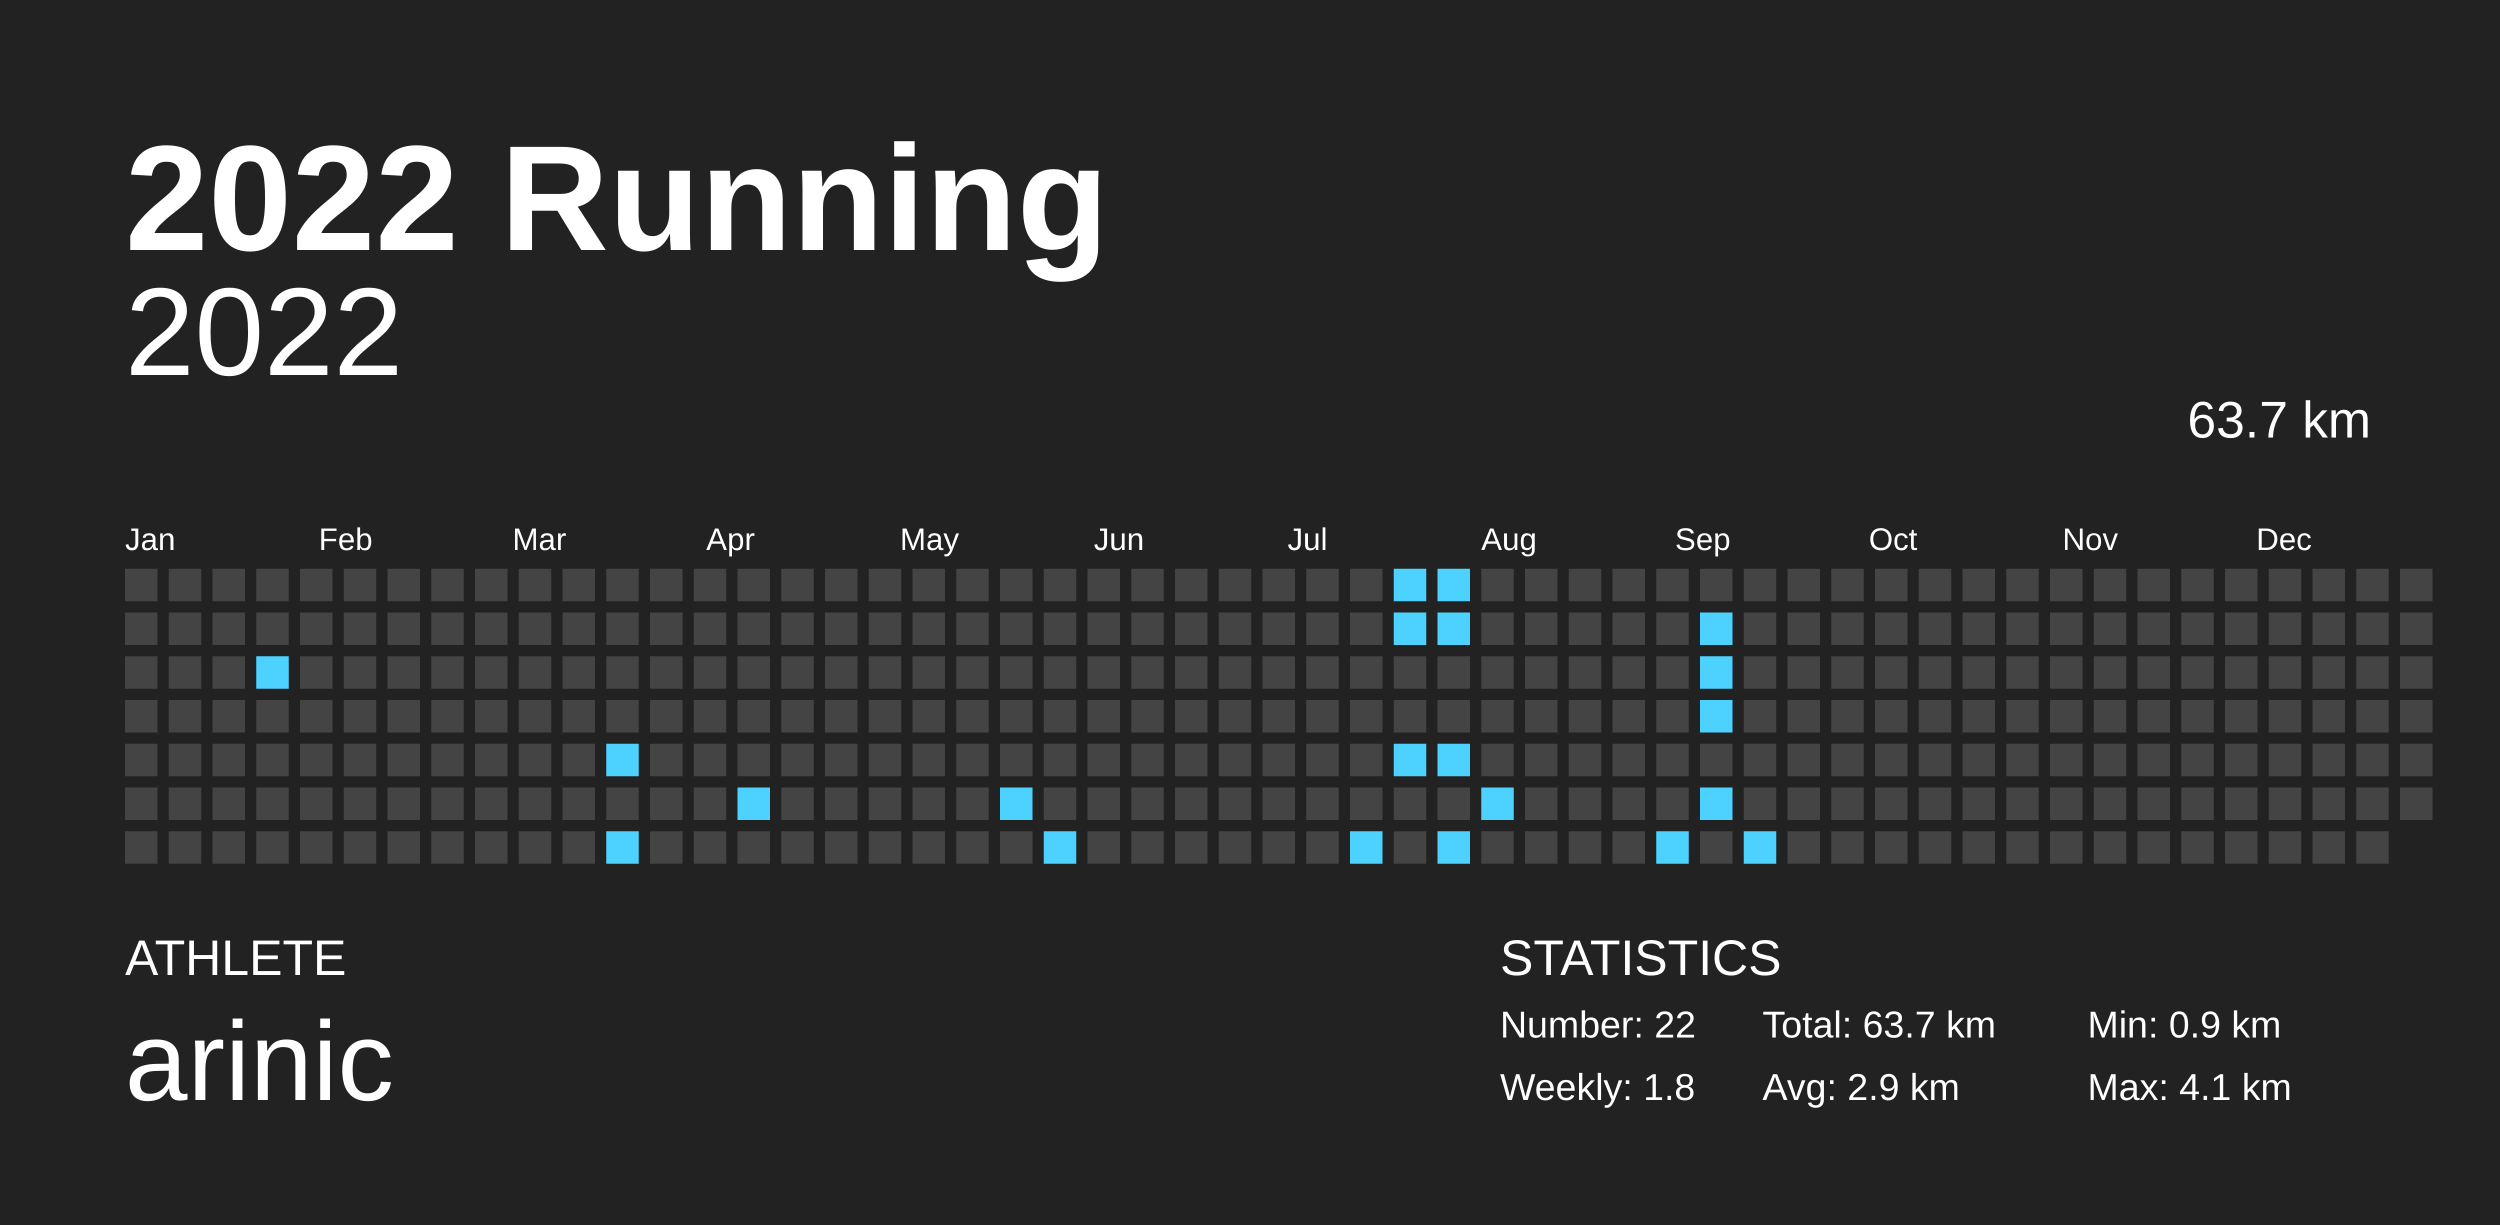
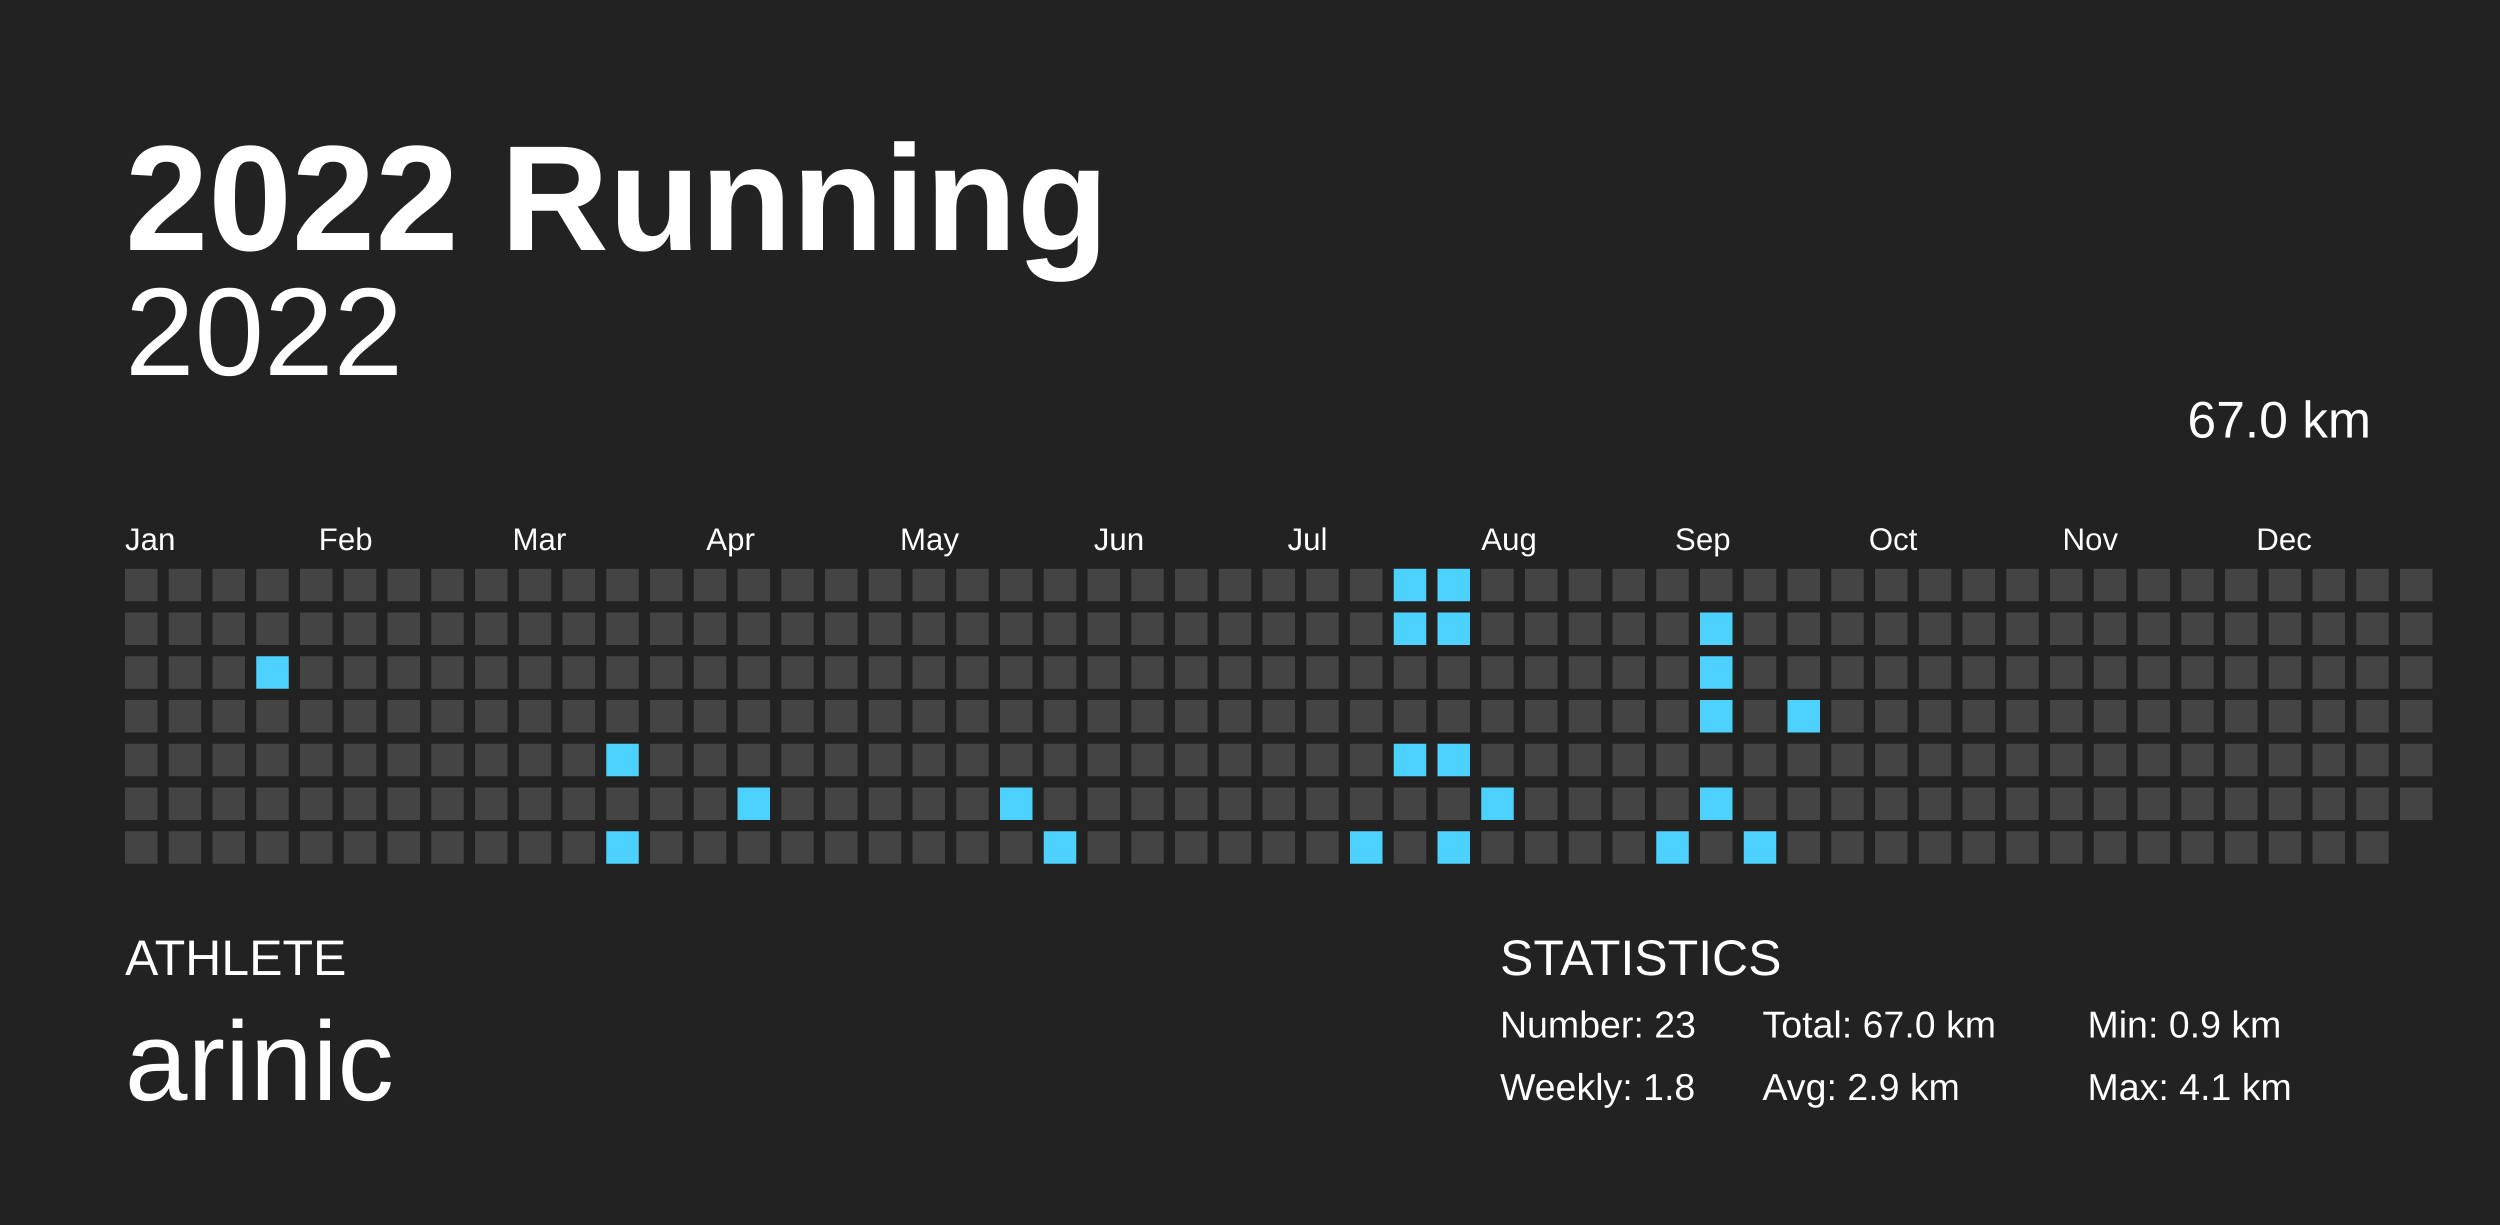
<svg xmlns="http://www.w3.org/2000/svg" baseProfile="full" height="98mm" version="1.1" viewBox="0,0,200,98" width="200mm">
  <defs />
  <rect fill="#222222" height="98" width="200" x="0" y="0" />
  <text fill="#FFFFFF" style="font-size:12px; font-family:Arial; font-weight:bold;" x="10" y="20">2022 Running</text>
  <text fill="#FFFFFF" style="font-size:4px; font-family:Arial" x="10" y="78">ATHLETE</text>
  <text fill="#FFFFFF" style="font-size:9px; font-family:Arial" x="10" y="88">arinic</text>
  <text fill="#FFFFFF" style="font-size:4px; font-family:Arial" x="120" y="78">STATISTICS</text>
-   <text fill="#FFFFFF" style="font-size:3px; font-family:Arial" x="120" y="83">Number: 22</text>
+   <text fill="#FFFFFF" style="font-size:3px; font-family:Arial" x="120" y="83">Number: 23</text>
  <text fill="#FFFFFF" style="font-size:3px; font-family:Arial" x="120" y="88">Weekly: 1.8</text>
-   <text fill="#FFFFFF" style="font-size:3px; font-family:Arial" x="141" y="83">Total: 63.7 km</text>
+   <text fill="#FFFFFF" style="font-size:3px; font-family:Arial" x="141" y="83">Total: 67.0 km</text>
  <text fill="#FFFFFF" style="font-size:3px; font-family:Arial" x="141" y="88">Avg: 2.9 km</text>
  <text fill="#FFFFFF" style="font-size:3px; font-family:Arial" x="167" y="83">Min: 0.9 km</text>
  <text fill="#FFFFFF" style="font-size:3px; font-family:Arial" x="167" y="88">Max: 4.1 km</text>
  <text alignment-baseline="hanging" fill="#FFFFFF" style="font-size:10.0px; font-family:Arial;" x="10" y="30">2022</text>
-   <text alignment-baseline="hanging" fill="#FFFFFF" style="font-size:4.125px; font-family:Arial;" x="175" y="35">63.7 km</text>
+   <text alignment-baseline="hanging" fill="#FFFFFF" style="font-size:4.125px; font-family:Arial;" x="175" y="35">67.0 km</text>
  <text fill="#FFFFFF" style="font-size:2.5px; font-family:Arial" x="10.0" y="44">Jan</text>
  <text fill="#FFFFFF" style="font-size:2.5px; font-family:Arial" x="25.5" y="44">Feb</text>
  <text fill="#FFFFFF" style="font-size:2.5px; font-family:Arial" x="41.0" y="44">Mar</text>
  <text fill="#FFFFFF" style="font-size:2.5px; font-family:Arial" x="56.5" y="44">Apr</text>
  <text fill="#FFFFFF" style="font-size:2.5px; font-family:Arial" x="72.0" y="44">May</text>
  <text fill="#FFFFFF" style="font-size:2.5px; font-family:Arial" x="87.5" y="44">Jun</text>
  <text fill="#FFFFFF" style="font-size:2.5px; font-family:Arial" x="103.0" y="44">Jul</text>
  <text fill="#FFFFFF" style="font-size:2.5px; font-family:Arial" x="118.5" y="44">Aug</text>
  <text fill="#FFFFFF" style="font-size:2.5px; font-family:Arial" x="134.0" y="44">Sep</text>
  <text fill="#FFFFFF" style="font-size:2.5px; font-family:Arial" x="149.5" y="44">Oct</text>
  <text fill="#FFFFFF" style="font-size:2.5px; font-family:Arial" x="165.0" y="44">Nov</text>
  <text fill="#FFFFFF" style="font-size:2.5px; font-family:Arial" x="180.5" y="44">Dec</text>
  <rect fill="#444444" height="2.6" width="2.6" x="10.0" y="45.5" />
  <rect fill="#444444" height="2.6" width="2.6" x="10.0" y="49.0" />
  <rect fill="#444444" height="2.6" width="2.6" x="10.0" y="52.5" />
  <rect fill="#444444" height="2.6" width="2.6" x="10.0" y="56.0" />
  <rect fill="#444444" height="2.6" width="2.6" x="10.0" y="59.5" />
  <rect fill="#444444" height="2.6" width="2.6" x="10.0" y="63.0" />
  <rect fill="#444444" height="2.6" width="2.6" x="10.0" y="66.5" />
  <rect fill="#444444" height="2.6" width="2.6" x="13.5" y="45.5" />
  <rect fill="#444444" height="2.6" width="2.6" x="13.5" y="49.0" />
  <rect fill="#444444" height="2.6" width="2.6" x="13.5" y="52.5" />
  <rect fill="#444444" height="2.6" width="2.6" x="13.5" y="56.0" />
  <rect fill="#444444" height="2.6" width="2.6" x="13.5" y="59.5" />
  <rect fill="#444444" height="2.6" width="2.6" x="13.5" y="63.0" />
  <rect fill="#444444" height="2.6" width="2.6" x="13.5" y="66.5" />
  <rect fill="#444444" height="2.6" width="2.6" x="17.0" y="45.5" />
  <rect fill="#444444" height="2.6" width="2.6" x="17.0" y="49.0" />
  <rect fill="#444444" height="2.6" width="2.6" x="17.0" y="52.5" />
  <rect fill="#444444" height="2.6" width="2.6" x="17.0" y="56.0" />
  <rect fill="#444444" height="2.6" width="2.6" x="17.0" y="59.5" />
  <rect fill="#444444" height="2.6" width="2.6" x="17.0" y="63.0" />
  <rect fill="#444444" height="2.6" width="2.6" x="17.0" y="66.5" />
  <rect fill="#444444" height="2.6" width="2.6" x="20.5" y="45.5" />
  <rect fill="#444444" height="2.6" width="2.6" x="20.5" y="49.0" />
  <rect fill="#4dd2ff" height="2.6" width="2.6" x="20.5" y="52.5" />
  <rect fill="#444444" height="2.6" width="2.6" x="20.5" y="56.0" />
  <rect fill="#444444" height="2.6" width="2.6" x="20.5" y="59.5" />
  <rect fill="#444444" height="2.6" width="2.6" x="20.5" y="63.0" />
  <rect fill="#444444" height="2.6" width="2.6" x="20.5" y="66.5" />
  <rect fill="#444444" height="2.6" width="2.6" x="24.0" y="45.5" />
  <rect fill="#444444" height="2.6" width="2.6" x="24.0" y="49.0" />
  <rect fill="#444444" height="2.6" width="2.6" x="24.0" y="52.5" />
  <rect fill="#444444" height="2.6" width="2.6" x="24.0" y="56.0" />
  <rect fill="#444444" height="2.6" width="2.6" x="24.0" y="59.5" />
  <rect fill="#444444" height="2.6" width="2.6" x="24.0" y="63.0" />
  <rect fill="#444444" height="2.6" width="2.6" x="24.0" y="66.5" />
  <rect fill="#444444" height="2.6" width="2.6" x="27.5" y="45.5" />
  <rect fill="#444444" height="2.6" width="2.6" x="27.5" y="49.0" />
  <rect fill="#444444" height="2.6" width="2.6" x="27.5" y="52.5" />
  <rect fill="#444444" height="2.6" width="2.6" x="27.5" y="56.0" />
  <rect fill="#444444" height="2.6" width="2.6" x="27.5" y="59.5" />
  <rect fill="#444444" height="2.6" width="2.6" x="27.5" y="63.0" />
  <rect fill="#444444" height="2.6" width="2.6" x="27.5" y="66.5" />
  <rect fill="#444444" height="2.6" width="2.6" x="31.0" y="45.5" />
  <rect fill="#444444" height="2.6" width="2.6" x="31.0" y="49.0" />
  <rect fill="#444444" height="2.6" width="2.6" x="31.0" y="52.5" />
  <rect fill="#444444" height="2.6" width="2.6" x="31.0" y="56.0" />
  <rect fill="#444444" height="2.6" width="2.6" x="31.0" y="59.5" />
  <rect fill="#444444" height="2.6" width="2.6" x="31.0" y="63.0" />
  <rect fill="#444444" height="2.6" width="2.6" x="31.0" y="66.5" />
  <rect fill="#444444" height="2.6" width="2.6" x="34.5" y="45.5" />
  <rect fill="#444444" height="2.6" width="2.6" x="34.5" y="49.0" />
  <rect fill="#444444" height="2.6" width="2.6" x="34.5" y="52.5" />
  <rect fill="#444444" height="2.6" width="2.6" x="34.5" y="56.0" />
  <rect fill="#444444" height="2.6" width="2.6" x="34.5" y="59.5" />
  <rect fill="#444444" height="2.6" width="2.6" x="34.5" y="63.0" />
  <rect fill="#444444" height="2.6" width="2.6" x="34.5" y="66.5" />
  <rect fill="#444444" height="2.6" width="2.6" x="38.0" y="45.5" />
  <rect fill="#444444" height="2.6" width="2.6" x="38.0" y="49.0" />
  <rect fill="#444444" height="2.6" width="2.6" x="38.0" y="52.5" />
  <rect fill="#444444" height="2.6" width="2.6" x="38.0" y="56.0" />
  <rect fill="#444444" height="2.6" width="2.6" x="38.0" y="59.5" />
  <rect fill="#444444" height="2.6" width="2.6" x="38.0" y="63.0" />
  <rect fill="#444444" height="2.6" width="2.6" x="38.0" y="66.5" />
  <rect fill="#444444" height="2.6" width="2.6" x="41.5" y="45.5" />
  <rect fill="#444444" height="2.6" width="2.6" x="41.5" y="49.0" />
  <rect fill="#444444" height="2.6" width="2.6" x="41.5" y="52.5" />
  <rect fill="#444444" height="2.6" width="2.6" x="41.5" y="56.0" />
  <rect fill="#444444" height="2.6" width="2.6" x="41.5" y="59.5" />
  <rect fill="#444444" height="2.6" width="2.6" x="41.5" y="63.0" />
  <rect fill="#444444" height="2.6" width="2.6" x="41.5" y="66.5" />
  <rect fill="#444444" height="2.6" width="2.6" x="45.0" y="45.5" />
  <rect fill="#444444" height="2.6" width="2.6" x="45.0" y="49.0" />
  <rect fill="#444444" height="2.6" width="2.6" x="45.0" y="52.5" />
  <rect fill="#444444" height="2.6" width="2.6" x="45.0" y="56.0" />
  <rect fill="#444444" height="2.6" width="2.6" x="45.0" y="59.5" />
  <rect fill="#444444" height="2.6" width="2.6" x="45.0" y="63.0" />
  <rect fill="#444444" height="2.6" width="2.6" x="45.0" y="66.5" />
  <rect fill="#444444" height="2.6" width="2.6" x="48.5" y="45.5" />
  <rect fill="#444444" height="2.6" width="2.6" x="48.5" y="49.0" />
  <rect fill="#444444" height="2.6" width="2.6" x="48.5" y="52.5" />
  <rect fill="#444444" height="2.6" width="2.6" x="48.5" y="56.0" />
  <rect fill="#4dd2ff" height="2.6" width="2.6" x="48.5" y="59.5" />
  <rect fill="#444444" height="2.6" width="2.6" x="48.5" y="63.0" />
  <rect fill="#4dd2ff" height="2.6" width="2.6" x="48.5" y="66.5" />
  <rect fill="#444444" height="2.6" width="2.6" x="52.0" y="45.5" />
  <rect fill="#444444" height="2.6" width="2.6" x="52.0" y="49.0" />
  <rect fill="#444444" height="2.6" width="2.6" x="52.0" y="52.5" />
  <rect fill="#444444" height="2.6" width="2.6" x="52.0" y="56.0" />
  <rect fill="#444444" height="2.6" width="2.6" x="52.0" y="59.5" />
  <rect fill="#444444" height="2.6" width="2.6" x="52.0" y="63.0" />
  <rect fill="#444444" height="2.6" width="2.6" x="52.0" y="66.5" />
  <rect fill="#444444" height="2.6" width="2.6" x="55.5" y="45.5" />
  <rect fill="#444444" height="2.6" width="2.6" x="55.5" y="49.0" />
  <rect fill="#444444" height="2.6" width="2.6" x="55.5" y="52.5" />
  <rect fill="#444444" height="2.6" width="2.6" x="55.5" y="56.0" />
  <rect fill="#444444" height="2.6" width="2.6" x="55.5" y="59.5" />
  <rect fill="#444444" height="2.6" width="2.6" x="55.5" y="63.0" />
  <rect fill="#444444" height="2.6" width="2.6" x="55.5" y="66.5" />
  <rect fill="#444444" height="2.6" width="2.6" x="59.0" y="45.5" />
  <rect fill="#444444" height="2.6" width="2.6" x="59.0" y="49.0" />
  <rect fill="#444444" height="2.6" width="2.6" x="59.0" y="52.5" />
  <rect fill="#444444" height="2.6" width="2.6" x="59.0" y="56.0" />
  <rect fill="#444444" height="2.6" width="2.6" x="59.0" y="59.5" />
  <rect fill="#4dd2ff" height="2.6" width="2.6" x="59.0" y="63.0" />
  <rect fill="#444444" height="2.6" width="2.6" x="59.0" y="66.5" />
  <rect fill="#444444" height="2.6" width="2.6" x="62.5" y="45.5" />
  <rect fill="#444444" height="2.6" width="2.6" x="62.5" y="49.0" />
  <rect fill="#444444" height="2.6" width="2.6" x="62.5" y="52.5" />
  <rect fill="#444444" height="2.6" width="2.6" x="62.5" y="56.0" />
  <rect fill="#444444" height="2.6" width="2.6" x="62.5" y="59.5" />
  <rect fill="#444444" height="2.6" width="2.6" x="62.5" y="63.0" />
  <rect fill="#444444" height="2.6" width="2.6" x="62.5" y="66.5" />
  <rect fill="#444444" height="2.6" width="2.6" x="66.0" y="45.5" />
  <rect fill="#444444" height="2.6" width="2.6" x="66.0" y="49.0" />
  <rect fill="#444444" height="2.6" width="2.6" x="66.0" y="52.5" />
  <rect fill="#444444" height="2.6" width="2.6" x="66.0" y="56.0" />
  <rect fill="#444444" height="2.6" width="2.6" x="66.0" y="59.5" />
  <rect fill="#444444" height="2.6" width="2.6" x="66.0" y="63.0" />
  <rect fill="#444444" height="2.6" width="2.6" x="66.0" y="66.5" />
  <rect fill="#444444" height="2.6" width="2.6" x="69.5" y="45.5" />
  <rect fill="#444444" height="2.6" width="2.6" x="69.5" y="49.0" />
  <rect fill="#444444" height="2.6" width="2.6" x="69.5" y="52.5" />
  <rect fill="#444444" height="2.6" width="2.6" x="69.5" y="56.0" />
  <rect fill="#444444" height="2.6" width="2.6" x="69.5" y="59.5" />
  <rect fill="#444444" height="2.6" width="2.6" x="69.5" y="63.0" />
  <rect fill="#444444" height="2.6" width="2.6" x="69.5" y="66.5" />
  <rect fill="#444444" height="2.6" width="2.6" x="73.0" y="45.5" />
  <rect fill="#444444" height="2.6" width="2.6" x="73.0" y="49.0" />
  <rect fill="#444444" height="2.6" width="2.6" x="73.0" y="52.5" />
  <rect fill="#444444" height="2.6" width="2.6" x="73.0" y="56.0" />
  <rect fill="#444444" height="2.6" width="2.6" x="73.0" y="59.5" />
  <rect fill="#444444" height="2.6" width="2.6" x="73.0" y="63.0" />
  <rect fill="#444444" height="2.6" width="2.6" x="73.0" y="66.5" />
  <rect fill="#444444" height="2.6" width="2.6" x="76.5" y="45.5" />
  <rect fill="#444444" height="2.6" width="2.6" x="76.5" y="49.0" />
  <rect fill="#444444" height="2.6" width="2.6" x="76.5" y="52.5" />
  <rect fill="#444444" height="2.6" width="2.6" x="76.5" y="56.0" />
  <rect fill="#444444" height="2.6" width="2.6" x="76.5" y="59.5" />
  <rect fill="#444444" height="2.6" width="2.6" x="76.5" y="63.0" />
  <rect fill="#444444" height="2.6" width="2.6" x="76.5" y="66.5" />
  <rect fill="#444444" height="2.6" width="2.6" x="80.0" y="45.5" />
  <rect fill="#444444" height="2.6" width="2.6" x="80.0" y="49.0" />
  <rect fill="#444444" height="2.6" width="2.6" x="80.0" y="52.5" />
  <rect fill="#444444" height="2.6" width="2.6" x="80.0" y="56.0" />
  <rect fill="#444444" height="2.6" width="2.6" x="80.0" y="59.5" />
  <rect fill="#4dd2ff" height="2.6" width="2.6" x="80.0" y="63.0" />
  <rect fill="#444444" height="2.6" width="2.6" x="80.0" y="66.5" />
  <rect fill="#444444" height="2.6" width="2.6" x="83.5" y="45.5" />
  <rect fill="#444444" height="2.6" width="2.6" x="83.5" y="49.0" />
  <rect fill="#444444" height="2.6" width="2.6" x="83.5" y="52.5" />
  <rect fill="#444444" height="2.6" width="2.6" x="83.5" y="56.0" />
  <rect fill="#444444" height="2.6" width="2.6" x="83.5" y="59.5" />
  <rect fill="#444444" height="2.6" width="2.6" x="83.5" y="63.0" />
  <rect fill="#4dd2ff" height="2.6" width="2.6" x="83.5" y="66.5" />
  <rect fill="#444444" height="2.6" width="2.6" x="87.0" y="45.5" />
  <rect fill="#444444" height="2.6" width="2.6" x="87.0" y="49.0" />
  <rect fill="#444444" height="2.6" width="2.6" x="87.0" y="52.5" />
  <rect fill="#444444" height="2.6" width="2.6" x="87.0" y="56.0" />
  <rect fill="#444444" height="2.6" width="2.6" x="87.0" y="59.5" />
  <rect fill="#444444" height="2.6" width="2.6" x="87.0" y="63.0" />
  <rect fill="#444444" height="2.6" width="2.6" x="87.0" y="66.5" />
  <rect fill="#444444" height="2.6" width="2.6" x="90.5" y="45.5" />
  <rect fill="#444444" height="2.6" width="2.6" x="90.5" y="49.0" />
  <rect fill="#444444" height="2.6" width="2.6" x="90.5" y="52.5" />
  <rect fill="#444444" height="2.6" width="2.6" x="90.5" y="56.0" />
  <rect fill="#444444" height="2.6" width="2.6" x="90.5" y="59.5" />
  <rect fill="#444444" height="2.6" width="2.6" x="90.5" y="63.0" />
  <rect fill="#444444" height="2.6" width="2.6" x="90.5" y="66.5" />
  <rect fill="#444444" height="2.6" width="2.6" x="94.0" y="45.5" />
  <rect fill="#444444" height="2.6" width="2.6" x="94.0" y="49.0" />
  <rect fill="#444444" height="2.6" width="2.6" x="94.0" y="52.5" />
  <rect fill="#444444" height="2.6" width="2.6" x="94.0" y="56.0" />
  <rect fill="#444444" height="2.6" width="2.6" x="94.0" y="59.5" />
  <rect fill="#444444" height="2.6" width="2.6" x="94.0" y="63.0" />
  <rect fill="#444444" height="2.6" width="2.6" x="94.0" y="66.5" />
  <rect fill="#444444" height="2.6" width="2.6" x="97.5" y="45.5" />
  <rect fill="#444444" height="2.6" width="2.6" x="97.5" y="49.0" />
  <rect fill="#444444" height="2.6" width="2.6" x="97.5" y="52.5" />
  <rect fill="#444444" height="2.6" width="2.6" x="97.5" y="56.0" />
  <rect fill="#444444" height="2.6" width="2.6" x="97.5" y="59.5" />
  <rect fill="#444444" height="2.6" width="2.6" x="97.5" y="63.0" />
  <rect fill="#444444" height="2.6" width="2.6" x="97.5" y="66.5" />
  <rect fill="#444444" height="2.6" width="2.6" x="101.0" y="45.5" />
  <rect fill="#444444" height="2.6" width="2.6" x="101.0" y="49.0" />
  <rect fill="#444444" height="2.6" width="2.6" x="101.0" y="52.5" />
  <rect fill="#444444" height="2.6" width="2.6" x="101.0" y="56.0" />
  <rect fill="#444444" height="2.6" width="2.6" x="101.0" y="59.5" />
  <rect fill="#444444" height="2.6" width="2.6" x="101.0" y="63.0" />
  <rect fill="#444444" height="2.6" width="2.6" x="101.0" y="66.5" />
  <rect fill="#444444" height="2.6" width="2.6" x="104.5" y="45.5" />
  <rect fill="#444444" height="2.6" width="2.6" x="104.5" y="49.0" />
  <rect fill="#444444" height="2.6" width="2.6" x="104.5" y="52.5" />
  <rect fill="#444444" height="2.6" width="2.6" x="104.5" y="56.0" />
  <rect fill="#444444" height="2.6" width="2.6" x="104.5" y="59.5" />
  <rect fill="#444444" height="2.6" width="2.6" x="104.5" y="63.0" />
  <rect fill="#444444" height="2.6" width="2.6" x="104.5" y="66.5" />
  <rect fill="#444444" height="2.6" width="2.6" x="108.0" y="45.5" />
  <rect fill="#444444" height="2.6" width="2.6" x="108.0" y="49.0" />
  <rect fill="#444444" height="2.6" width="2.6" x="108.0" y="52.5" />
  <rect fill="#444444" height="2.6" width="2.6" x="108.0" y="56.0" />
  <rect fill="#444444" height="2.6" width="2.6" x="108.0" y="59.5" />
  <rect fill="#444444" height="2.6" width="2.6" x="108.0" y="63.0" />
  <rect fill="#4dd2ff" height="2.6" width="2.6" x="108.0" y="66.5" />
  <rect fill="#4dd2ff" height="2.6" width="2.6" x="111.5" y="45.5" />
  <rect fill="#4dd2ff" height="2.6" width="2.6" x="111.5" y="49.0" />
  <rect fill="#444444" height="2.6" width="2.6" x="111.5" y="52.5" />
  <rect fill="#444444" height="2.6" width="2.6" x="111.5" y="56.0" />
  <rect fill="#4dd2ff" height="2.6" width="2.6" x="111.5" y="59.5" />
  <rect fill="#444444" height="2.6" width="2.6" x="111.5" y="63.0" />
  <rect fill="#444444" height="2.6" width="2.6" x="111.5" y="66.5" />
  <rect fill="#4dd2ff" height="2.6" width="2.6" x="115.0" y="45.5" />
  <rect fill="#4dd2ff" height="2.6" width="2.6" x="115.0" y="49.0" />
  <rect fill="#444444" height="2.6" width="2.6" x="115.0" y="52.5" />
  <rect fill="#444444" height="2.6" width="2.6" x="115.0" y="56.0" />
  <rect fill="#4dd2ff" height="2.6" width="2.6" x="115.0" y="59.5" />
  <rect fill="#444444" height="2.6" width="2.6" x="115.0" y="63.0" />
  <rect fill="#4dd2ff" height="2.6" width="2.6" x="115.0" y="66.5" />
  <rect fill="#444444" height="2.6" width="2.6" x="118.5" y="45.5" />
  <rect fill="#444444" height="2.6" width="2.6" x="118.5" y="49.0" />
  <rect fill="#444444" height="2.6" width="2.6" x="118.5" y="52.5" />
  <rect fill="#444444" height="2.6" width="2.6" x="118.5" y="56.0" />
  <rect fill="#444444" height="2.6" width="2.6" x="118.5" y="59.5" />
  <rect fill="#4dd2ff" height="2.6" width="2.6" x="118.5" y="63.0" />
  <rect fill="#444444" height="2.6" width="2.6" x="118.5" y="66.5" />
  <rect fill="#444444" height="2.6" width="2.6" x="122.0" y="45.5" />
  <rect fill="#444444" height="2.6" width="2.6" x="122.0" y="49.0" />
  <rect fill="#444444" height="2.6" width="2.6" x="122.0" y="52.5" />
  <rect fill="#444444" height="2.6" width="2.6" x="122.0" y="56.0" />
  <rect fill="#444444" height="2.6" width="2.6" x="122.0" y="59.5" />
  <rect fill="#444444" height="2.6" width="2.6" x="122.0" y="63.0" />
  <rect fill="#444444" height="2.6" width="2.6" x="122.0" y="66.5" />
  <rect fill="#444444" height="2.6" width="2.6" x="125.5" y="45.5" />
  <rect fill="#444444" height="2.6" width="2.6" x="125.5" y="49.0" />
  <rect fill="#444444" height="2.6" width="2.6" x="125.5" y="52.5" />
  <rect fill="#444444" height="2.6" width="2.6" x="125.5" y="56.0" />
  <rect fill="#444444" height="2.6" width="2.6" x="125.5" y="59.5" />
  <rect fill="#444444" height="2.6" width="2.6" x="125.5" y="63.0" />
  <rect fill="#444444" height="2.6" width="2.6" x="125.5" y="66.5" />
  <rect fill="#444444" height="2.6" width="2.6" x="129.0" y="45.5" />
  <rect fill="#444444" height="2.6" width="2.6" x="129.0" y="49.0" />
  <rect fill="#444444" height="2.6" width="2.6" x="129.0" y="52.5" />
  <rect fill="#444444" height="2.6" width="2.6" x="129.0" y="56.0" />
  <rect fill="#444444" height="2.6" width="2.6" x="129.0" y="59.5" />
  <rect fill="#444444" height="2.6" width="2.6" x="129.0" y="63.0" />
  <rect fill="#444444" height="2.6" width="2.6" x="129.0" y="66.5" />
  <rect fill="#444444" height="2.6" width="2.6" x="132.5" y="45.5" />
  <rect fill="#444444" height="2.6" width="2.6" x="132.5" y="49.0" />
  <rect fill="#444444" height="2.6" width="2.6" x="132.5" y="52.5" />
  <rect fill="#444444" height="2.6" width="2.6" x="132.5" y="56.0" />
  <rect fill="#444444" height="2.6" width="2.6" x="132.5" y="59.5" />
  <rect fill="#444444" height="2.6" width="2.6" x="132.5" y="63.0" />
  <rect fill="#4dd2ff" height="2.6" width="2.6" x="132.5" y="66.5" />
  <rect fill="#444444" height="2.6" width="2.6" x="136.0" y="45.5" />
  <rect fill="#4dd2ff" height="2.6" width="2.6" x="136.0" y="49.0" />
  <rect fill="#4dd2ff" height="2.6" width="2.6" x="136.0" y="52.5" />
  <rect fill="#4dd2ff" height="2.6" width="2.6" x="136.0" y="56.0" />
  <rect fill="#444444" height="2.6" width="2.6" x="136.0" y="59.5" />
  <rect fill="#4dd2ff" height="2.6" width="2.6" x="136.0" y="63.0" />
  <rect fill="#444444" height="2.6" width="2.6" x="136.0" y="66.5" />
  <rect fill="#444444" height="2.6" width="2.6" x="139.5" y="45.5" />
  <rect fill="#444444" height="2.6" width="2.6" x="139.5" y="49.0" />
  <rect fill="#444444" height="2.6" width="2.6" x="139.5" y="52.5" />
  <rect fill="#444444" height="2.6" width="2.6" x="139.5" y="56.0" />
  <rect fill="#444444" height="2.6" width="2.6" x="139.5" y="59.5" />
  <rect fill="#444444" height="2.6" width="2.6" x="139.5" y="63.0" />
  <rect fill="#4dd2ff" height="2.6" width="2.6" x="139.5" y="66.5" />
  <rect fill="#444444" height="2.6" width="2.6" x="143.0" y="45.5" />
  <rect fill="#444444" height="2.6" width="2.6" x="143.0" y="49.0" />
  <rect fill="#444444" height="2.6" width="2.6" x="143.0" y="52.5" />
-   <rect fill="#444444" height="2.6" width="2.6" x="143.0" y="56.0" />
+   <rect fill="#4dd2ff" height="2.6" width="2.6" x="143.0" y="56.0" />
  <rect fill="#444444" height="2.6" width="2.6" x="143.0" y="59.5" />
  <rect fill="#444444" height="2.6" width="2.6" x="143.0" y="63.0" />
  <rect fill="#444444" height="2.6" width="2.6" x="143.0" y="66.5" />
  <rect fill="#444444" height="2.6" width="2.6" x="146.5" y="45.5" />
  <rect fill="#444444" height="2.6" width="2.6" x="146.5" y="49.0" />
  <rect fill="#444444" height="2.6" width="2.6" x="146.5" y="52.5" />
  <rect fill="#444444" height="2.6" width="2.6" x="146.5" y="56.0" />
  <rect fill="#444444" height="2.6" width="2.6" x="146.5" y="59.5" />
  <rect fill="#444444" height="2.6" width="2.6" x="146.5" y="63.0" />
  <rect fill="#444444" height="2.6" width="2.6" x="146.5" y="66.5" />
  <rect fill="#444444" height="2.6" width="2.6" x="150.0" y="45.5" />
  <rect fill="#444444" height="2.6" width="2.6" x="150.0" y="49.0" />
  <rect fill="#444444" height="2.6" width="2.6" x="150.0" y="52.5" />
  <rect fill="#444444" height="2.6" width="2.6" x="150.0" y="56.0" />
  <rect fill="#444444" height="2.6" width="2.6" x="150.0" y="59.5" />
  <rect fill="#444444" height="2.6" width="2.6" x="150.0" y="63.0" />
  <rect fill="#444444" height="2.6" width="2.6" x="150.0" y="66.5" />
  <rect fill="#444444" height="2.6" width="2.6" x="153.5" y="45.5" />
  <rect fill="#444444" height="2.6" width="2.6" x="153.5" y="49.0" />
  <rect fill="#444444" height="2.6" width="2.6" x="153.5" y="52.5" />
  <rect fill="#444444" height="2.6" width="2.6" x="153.5" y="56.0" />
  <rect fill="#444444" height="2.6" width="2.6" x="153.5" y="59.5" />
  <rect fill="#444444" height="2.6" width="2.6" x="153.5" y="63.0" />
  <rect fill="#444444" height="2.6" width="2.6" x="153.5" y="66.5" />
  <rect fill="#444444" height="2.6" width="2.6" x="157.0" y="45.5" />
  <rect fill="#444444" height="2.6" width="2.6" x="157.0" y="49.0" />
  <rect fill="#444444" height="2.6" width="2.6" x="157.0" y="52.5" />
  <rect fill="#444444" height="2.6" width="2.6" x="157.0" y="56.0" />
  <rect fill="#444444" height="2.6" width="2.6" x="157.0" y="59.5" />
  <rect fill="#444444" height="2.6" width="2.6" x="157.0" y="63.0" />
  <rect fill="#444444" height="2.6" width="2.6" x="157.0" y="66.5" />
  <rect fill="#444444" height="2.6" width="2.6" x="160.5" y="45.5" />
  <rect fill="#444444" height="2.6" width="2.6" x="160.5" y="49.0" />
  <rect fill="#444444" height="2.6" width="2.6" x="160.5" y="52.5" />
  <rect fill="#444444" height="2.6" width="2.6" x="160.5" y="56.0" />
  <rect fill="#444444" height="2.6" width="2.6" x="160.5" y="59.5" />
  <rect fill="#444444" height="2.6" width="2.6" x="160.5" y="63.0" />
  <rect fill="#444444" height="2.6" width="2.6" x="160.5" y="66.5" />
  <rect fill="#444444" height="2.6" width="2.6" x="164.0" y="45.5" />
  <rect fill="#444444" height="2.6" width="2.6" x="164.0" y="49.0" />
  <rect fill="#444444" height="2.6" width="2.6" x="164.0" y="52.5" />
  <rect fill="#444444" height="2.6" width="2.6" x="164.0" y="56.0" />
  <rect fill="#444444" height="2.6" width="2.6" x="164.0" y="59.5" />
  <rect fill="#444444" height="2.6" width="2.6" x="164.0" y="63.0" />
  <rect fill="#444444" height="2.6" width="2.6" x="164.0" y="66.5" />
  <rect fill="#444444" height="2.6" width="2.6" x="167.5" y="45.5" />
  <rect fill="#444444" height="2.6" width="2.6" x="167.5" y="49.0" />
  <rect fill="#444444" height="2.6" width="2.6" x="167.5" y="52.5" />
  <rect fill="#444444" height="2.6" width="2.6" x="167.5" y="56.0" />
  <rect fill="#444444" height="2.6" width="2.6" x="167.5" y="59.5" />
  <rect fill="#444444" height="2.6" width="2.6" x="167.5" y="63.0" />
  <rect fill="#444444" height="2.6" width="2.6" x="167.5" y="66.5" />
  <rect fill="#444444" height="2.6" width="2.6" x="171.0" y="45.5" />
  <rect fill="#444444" height="2.6" width="2.6" x="171.0" y="49.0" />
  <rect fill="#444444" height="2.6" width="2.6" x="171.0" y="52.5" />
  <rect fill="#444444" height="2.6" width="2.6" x="171.0" y="56.0" />
  <rect fill="#444444" height="2.6" width="2.6" x="171.0" y="59.5" />
  <rect fill="#444444" height="2.6" width="2.6" x="171.0" y="63.0" />
  <rect fill="#444444" height="2.6" width="2.6" x="171.0" y="66.5" />
  <rect fill="#444444" height="2.6" width="2.6" x="174.5" y="45.5" />
  <rect fill="#444444" height="2.6" width="2.6" x="174.5" y="49.0" />
  <rect fill="#444444" height="2.6" width="2.6" x="174.5" y="52.5" />
  <rect fill="#444444" height="2.6" width="2.6" x="174.5" y="56.0" />
  <rect fill="#444444" height="2.6" width="2.6" x="174.5" y="59.5" />
  <rect fill="#444444" height="2.6" width="2.6" x="174.5" y="63.0" />
  <rect fill="#444444" height="2.6" width="2.6" x="174.5" y="66.5" />
  <rect fill="#444444" height="2.6" width="2.6" x="178.0" y="45.5" />
  <rect fill="#444444" height="2.6" width="2.6" x="178.0" y="49.0" />
  <rect fill="#444444" height="2.6" width="2.6" x="178.0" y="52.5" />
  <rect fill="#444444" height="2.6" width="2.6" x="178.0" y="56.0" />
  <rect fill="#444444" height="2.6" width="2.6" x="178.0" y="59.5" />
  <rect fill="#444444" height="2.6" width="2.6" x="178.0" y="63.0" />
  <rect fill="#444444" height="2.6" width="2.6" x="178.0" y="66.5" />
  <rect fill="#444444" height="2.6" width="2.6" x="181.5" y="45.5" />
  <rect fill="#444444" height="2.6" width="2.6" x="181.5" y="49.0" />
  <rect fill="#444444" height="2.6" width="2.6" x="181.5" y="52.5" />
  <rect fill="#444444" height="2.6" width="2.6" x="181.5" y="56.0" />
  <rect fill="#444444" height="2.6" width="2.6" x="181.5" y="59.5" />
  <rect fill="#444444" height="2.6" width="2.6" x="181.5" y="63.0" />
  <rect fill="#444444" height="2.6" width="2.6" x="181.5" y="66.5" />
  <rect fill="#444444" height="2.6" width="2.6" x="185.0" y="45.5" />
  <rect fill="#444444" height="2.6" width="2.6" x="185.0" y="49.0" />
  <rect fill="#444444" height="2.6" width="2.6" x="185.0" y="52.5" />
  <rect fill="#444444" height="2.6" width="2.6" x="185.0" y="56.0" />
  <rect fill="#444444" height="2.6" width="2.6" x="185.0" y="59.5" />
  <rect fill="#444444" height="2.6" width="2.6" x="185.0" y="63.0" />
  <rect fill="#444444" height="2.6" width="2.6" x="185.0" y="66.5" />
  <rect fill="#444444" height="2.6" width="2.6" x="188.5" y="45.5" />
  <rect fill="#444444" height="2.6" width="2.6" x="188.5" y="49.0" />
  <rect fill="#444444" height="2.6" width="2.6" x="188.5" y="52.5" />
  <rect fill="#444444" height="2.6" width="2.6" x="188.5" y="56.0" />
  <rect fill="#444444" height="2.6" width="2.6" x="188.5" y="59.5" />
  <rect fill="#444444" height="2.6" width="2.6" x="188.5" y="63.0" />
  <rect fill="#444444" height="2.6" width="2.6" x="188.5" y="66.5" />
  <rect fill="#444444" height="2.6" width="2.6" x="192.0" y="45.5" />
  <rect fill="#444444" height="2.6" width="2.6" x="192.0" y="49.0" />
  <rect fill="#444444" height="2.6" width="2.6" x="192.0" y="52.5" />
  <rect fill="#444444" height="2.6" width="2.6" x="192.0" y="56.0" />
  <rect fill="#444444" height="2.6" width="2.6" x="192.0" y="59.5" />
  <rect fill="#444444" height="2.6" width="2.6" x="192.0" y="63.0" />
</svg>
